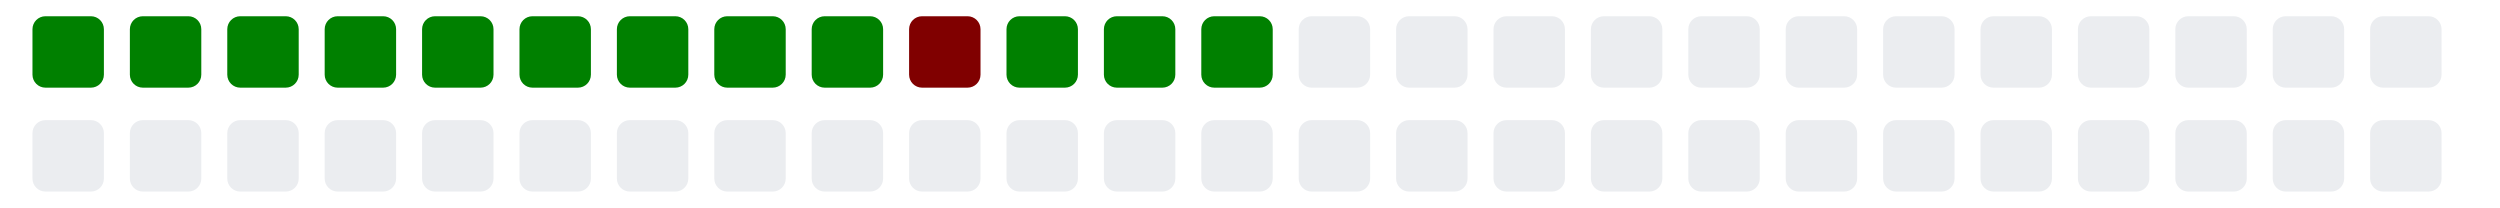
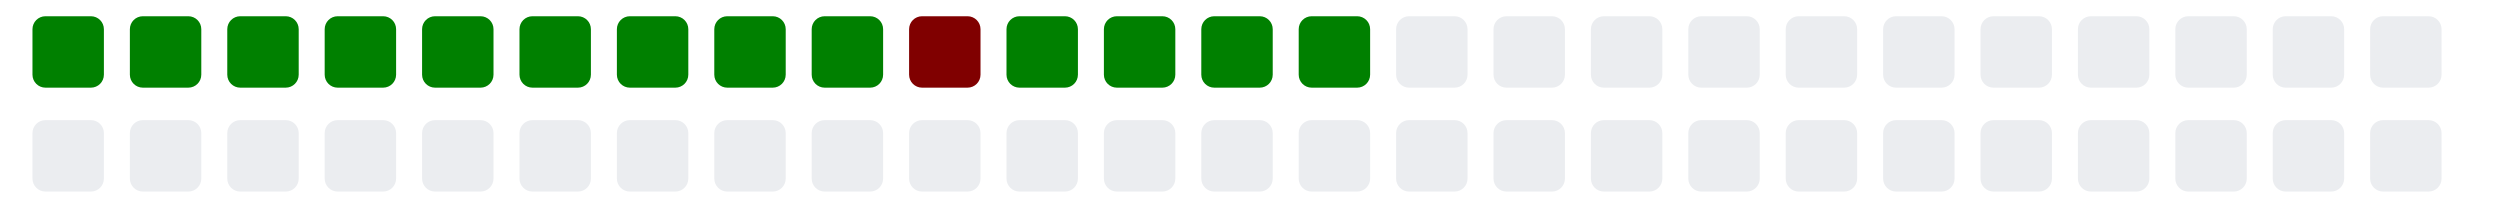
<svg xmlns="http://www.w3.org/2000/svg" viewBox="0 0 385 11" width="385" height="32">
  <g>
    <rect class="day" x="5" y="-8" width="11" height="11" fill="#008000" rx="2" ry="2" />
    <rect class="day" x="5" y="8" width="11" height="11" fill="#ebedf0" rx="2" ry="2" />
    <rect class="day" x="20" y="-8" width="11" height="11" fill="#008000" rx="2" ry="2" />
    <rect class="day" x="20" y="8" width="11" height="11" fill="#ebedf0" rx="2" ry="2" />
    <rect class="day" x="35" y="-8" width="11" height="11" fill="#008000" rx="2" ry="2" />
    <rect class="day" x="35" y="8" width="11" height="11" fill="#ebedf0" rx="2" ry="2" />
    <rect class="day" x="50" y="-8" width="11" height="11" fill="#008000" rx="2" ry="2" />
    <rect class="day" x="50" y="8" width="11" height="11" fill="#ebedf0" rx="2" ry="2" />
    <rect class="day" x="65" y="-8" width="11" height="11" fill="#008000" rx="2" ry="2" />
    <rect class="day" x="65" y="8" width="11" height="11" fill="#ebedf0" rx="2" ry="2" />
    <rect class="day" x="80" y="-8" width="11" height="11" fill="#008000" rx="2" ry="2" />
    <rect class="day" x="80" y="8" width="11" height="11" fill="#ebedf0" rx="2" ry="2" />
    <rect class="day" x="95" y="-8" width="11" height="11" fill="#008000" rx="2" ry="2" />
    <rect class="day" x="95" y="8" width="11" height="11" fill="#ebedf0" rx="2" ry="2" />
    <rect class="day" x="110" y="-8" width="11" height="11" fill="#008000" rx="2" ry="2" />
    <rect class="day" x="110" y="8" width="11" height="11" fill="#ebedf0" rx="2" ry="2" />
    <rect class="day" x="125" y="-8" width="11" height="11" fill="#008000" rx="2" ry="2" />
    <rect class="day" x="125" y="8" width="11" height="11" fill="#ebedf0" rx="2" ry="2" />
    <rect class="day" x="140" y="-8" width="11" height="11" fill="#800000" rx="2" ry="2" />
    <rect class="day" x="140" y="8" width="11" height="11" fill="#ebedf0" rx="2" ry="2" />
    <rect class="day" x="155" y="-8" width="11" height="11" fill="#008000" rx="2" ry="2" />
    <rect class="day" x="155" y="8" width="11" height="11" fill="#ebedf0" rx="2" ry="2" />
    <rect class="day" x="170" y="-8" width="11" height="11" fill="#008000" rx="2" ry="2" />
    <rect class="day" x="170" y="8" width="11" height="11" fill="#ebedf0" rx="2" ry="2" />
    <rect class="day" x="185" y="-8" width="11" height="11" fill="#008000" rx="2" ry="2" />
    <rect class="day" x="185" y="8" width="11" height="11" fill="#ebedf0" rx="2" ry="2" />
-     <rect class="day" x="200" y="-8" width="11" height="11" fill="#ebedf0" rx="2" ry="2" />
+     <rect class="day" x="200" y="-8" width="11" height="11" fill="#008000" rx="2" ry="2" />
    <rect class="day" x="200" y="8" width="11" height="11" fill="#ebedf0" rx="2" ry="2" />
    <rect class="day" x="215" y="-8" width="11" height="11" fill="#ebedf0" rx="2" ry="2" />
    <rect class="day" x="215" y="8" width="11" height="11" fill="#ebedf0" rx="2" ry="2" />
    <rect class="day" x="230" y="-8" width="11" height="11" fill="#ebedf0" rx="2" ry="2" />
    <rect class="day" x="230" y="8" width="11" height="11" fill="#ebedf0" rx="2" ry="2" />
    <rect class="day" x="245" y="-8" width="11" height="11" fill="#ebedf0" rx="2" ry="2" />
    <rect class="day" x="245" y="8" width="11" height="11" fill="#ebedf0" rx="2" ry="2" />
    <rect class="day" x="260" y="-8" width="11" height="11" fill="#ebedf0" rx="2" ry="2" />
    <rect class="day" x="260" y="8" width="11" height="11" fill="#ebedf0" rx="2" ry="2" />
    <rect class="day" x="275" y="-8" width="11" height="11" fill="#ebedf0" rx="2" ry="2" />
    <rect class="day" x="275" y="8" width="11" height="11" fill="#ebedf0" rx="2" ry="2" />
    <rect class="day" x="290" y="-8" width="11" height="11" fill="#ebedf0" rx="2" ry="2" />
    <rect class="day" x="290" y="8" width="11" height="11" fill="#ebedf0" rx="2" ry="2" />
    <rect class="day" x="305" y="-8" width="11" height="11" fill="#ebedf0" rx="2" ry="2" />
    <rect class="day" x="305" y="8" width="11" height="11" fill="#ebedf0" rx="2" ry="2" />
    <rect class="day" x="320" y="-8" width="11" height="11" fill="#ebedf0" rx="2" ry="2" />
    <rect class="day" x="320" y="8" width="11" height="11" fill="#ebedf0" rx="2" ry="2" />
    <rect class="day" x="335" y="-8" width="11" height="11" fill="#ebedf0" rx="2" ry="2" />
    <rect class="day" x="335" y="8" width="11" height="11" fill="#ebedf0" rx="2" ry="2" />
    <rect class="day" x="350" y="-8" width="11" height="11" fill="#ebedf0" rx="2" ry="2" />
    <rect class="day" x="350" y="8" width="11" height="11" fill="#ebedf0" rx="2" ry="2" />
    <rect class="day" x="365" y="-8" width="11" height="11" fill="#ebedf0" rx="2" ry="2" />
    <rect class="day" x="365" y="8" width="11" height="11" fill="#ebedf0" rx="2" ry="2" />
  </g>
</svg>
